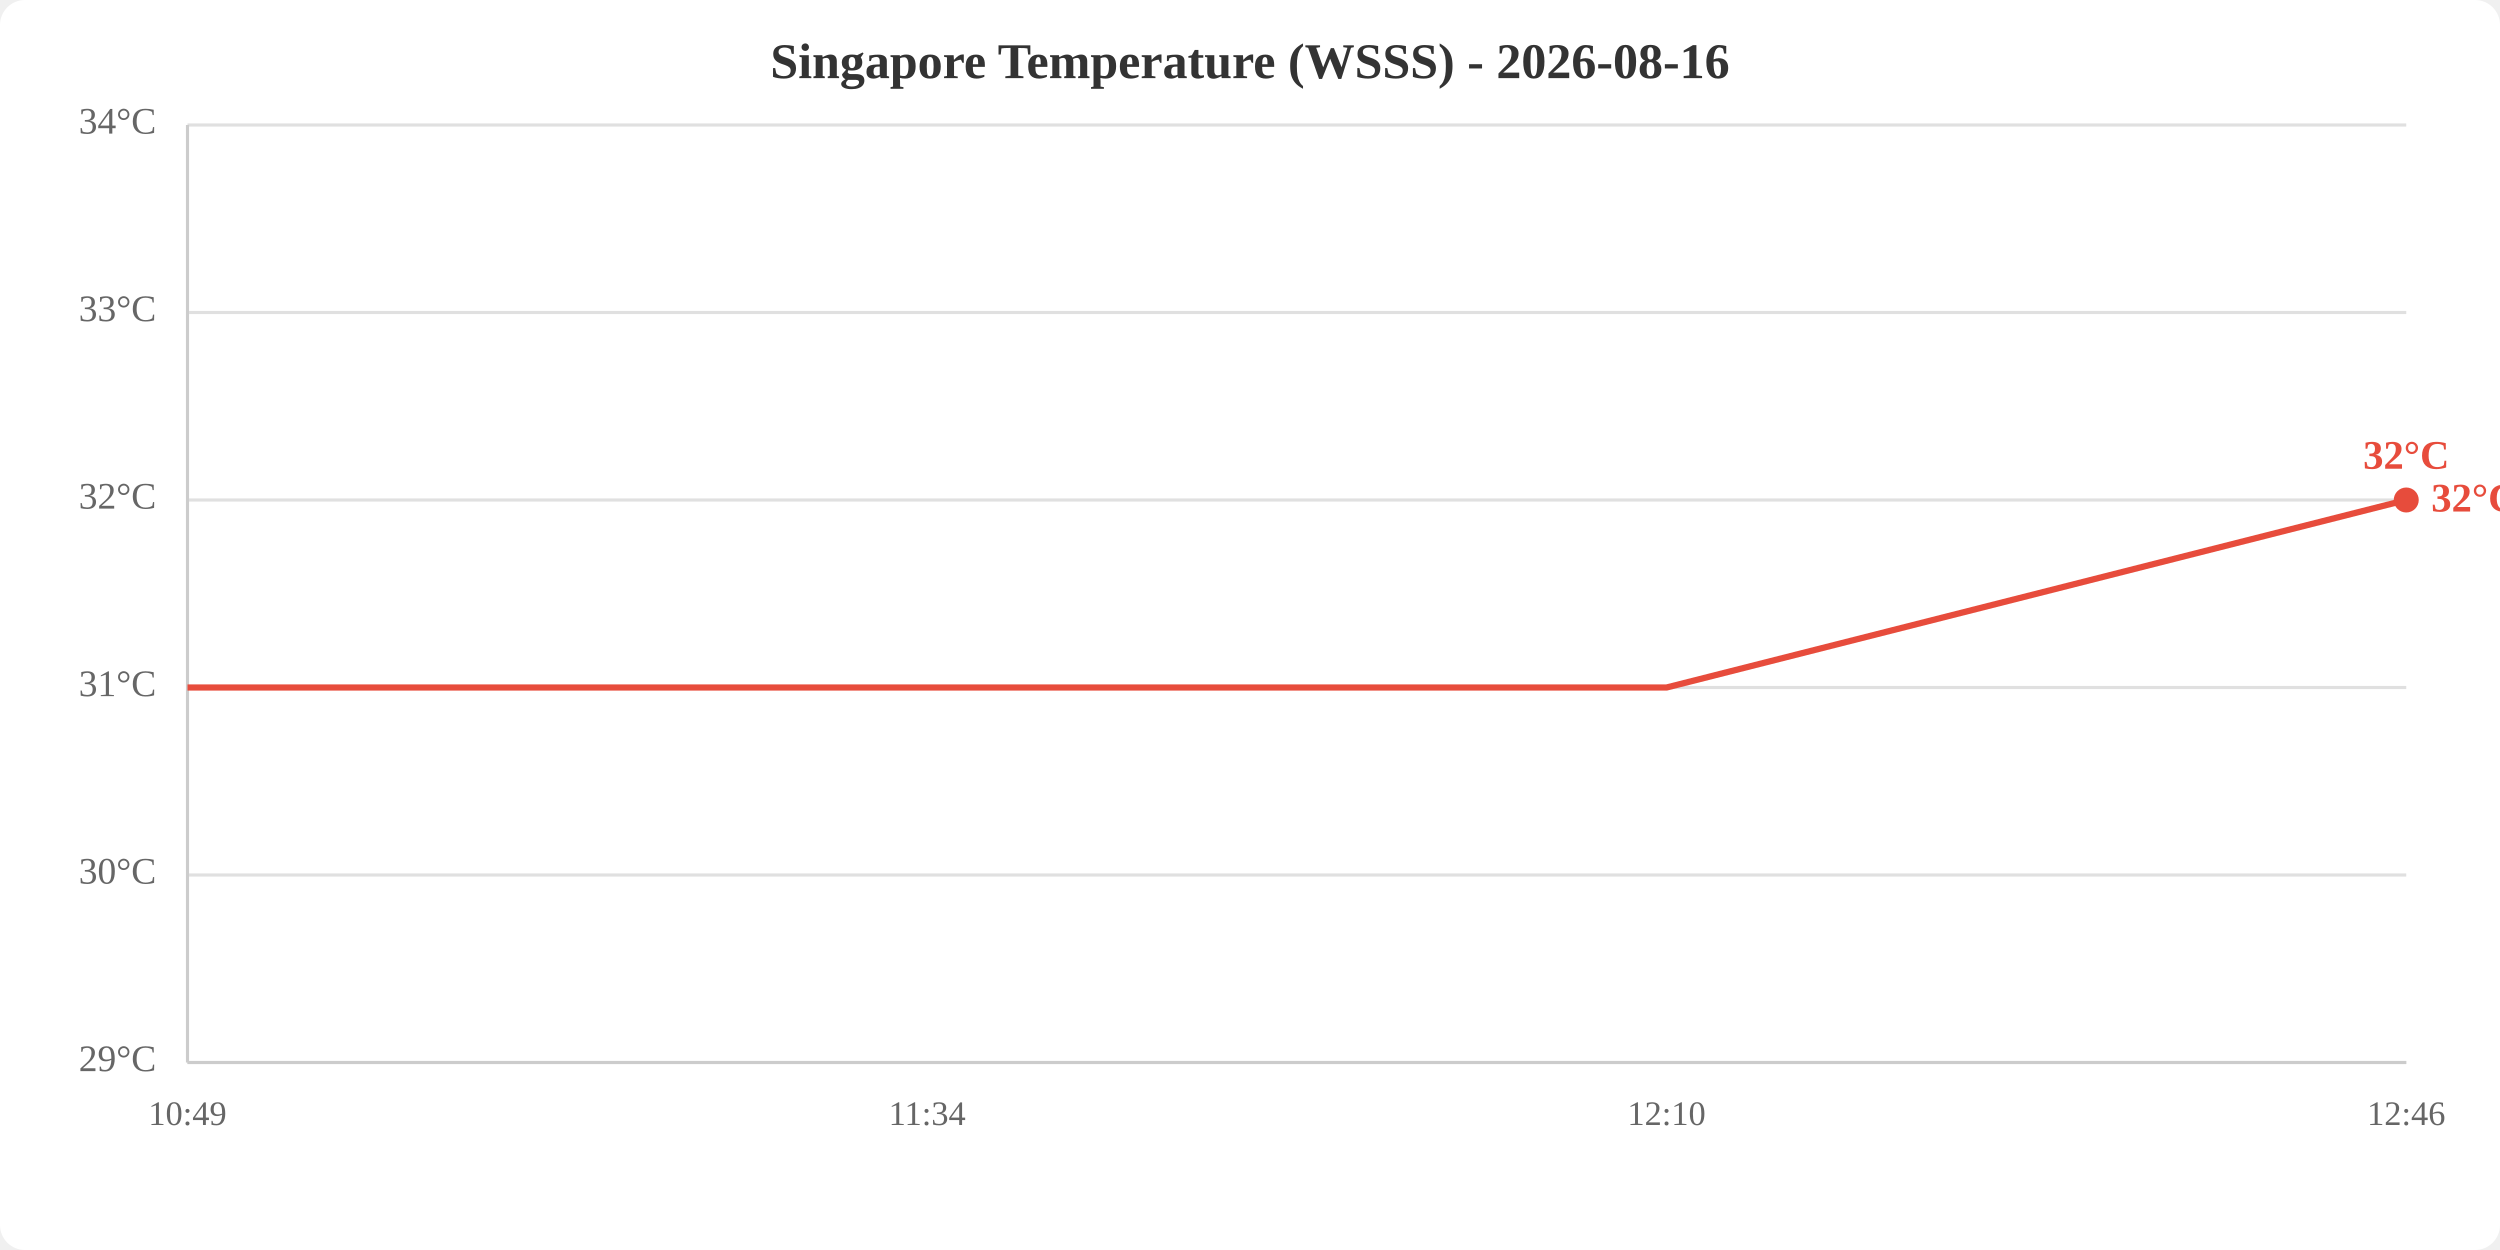
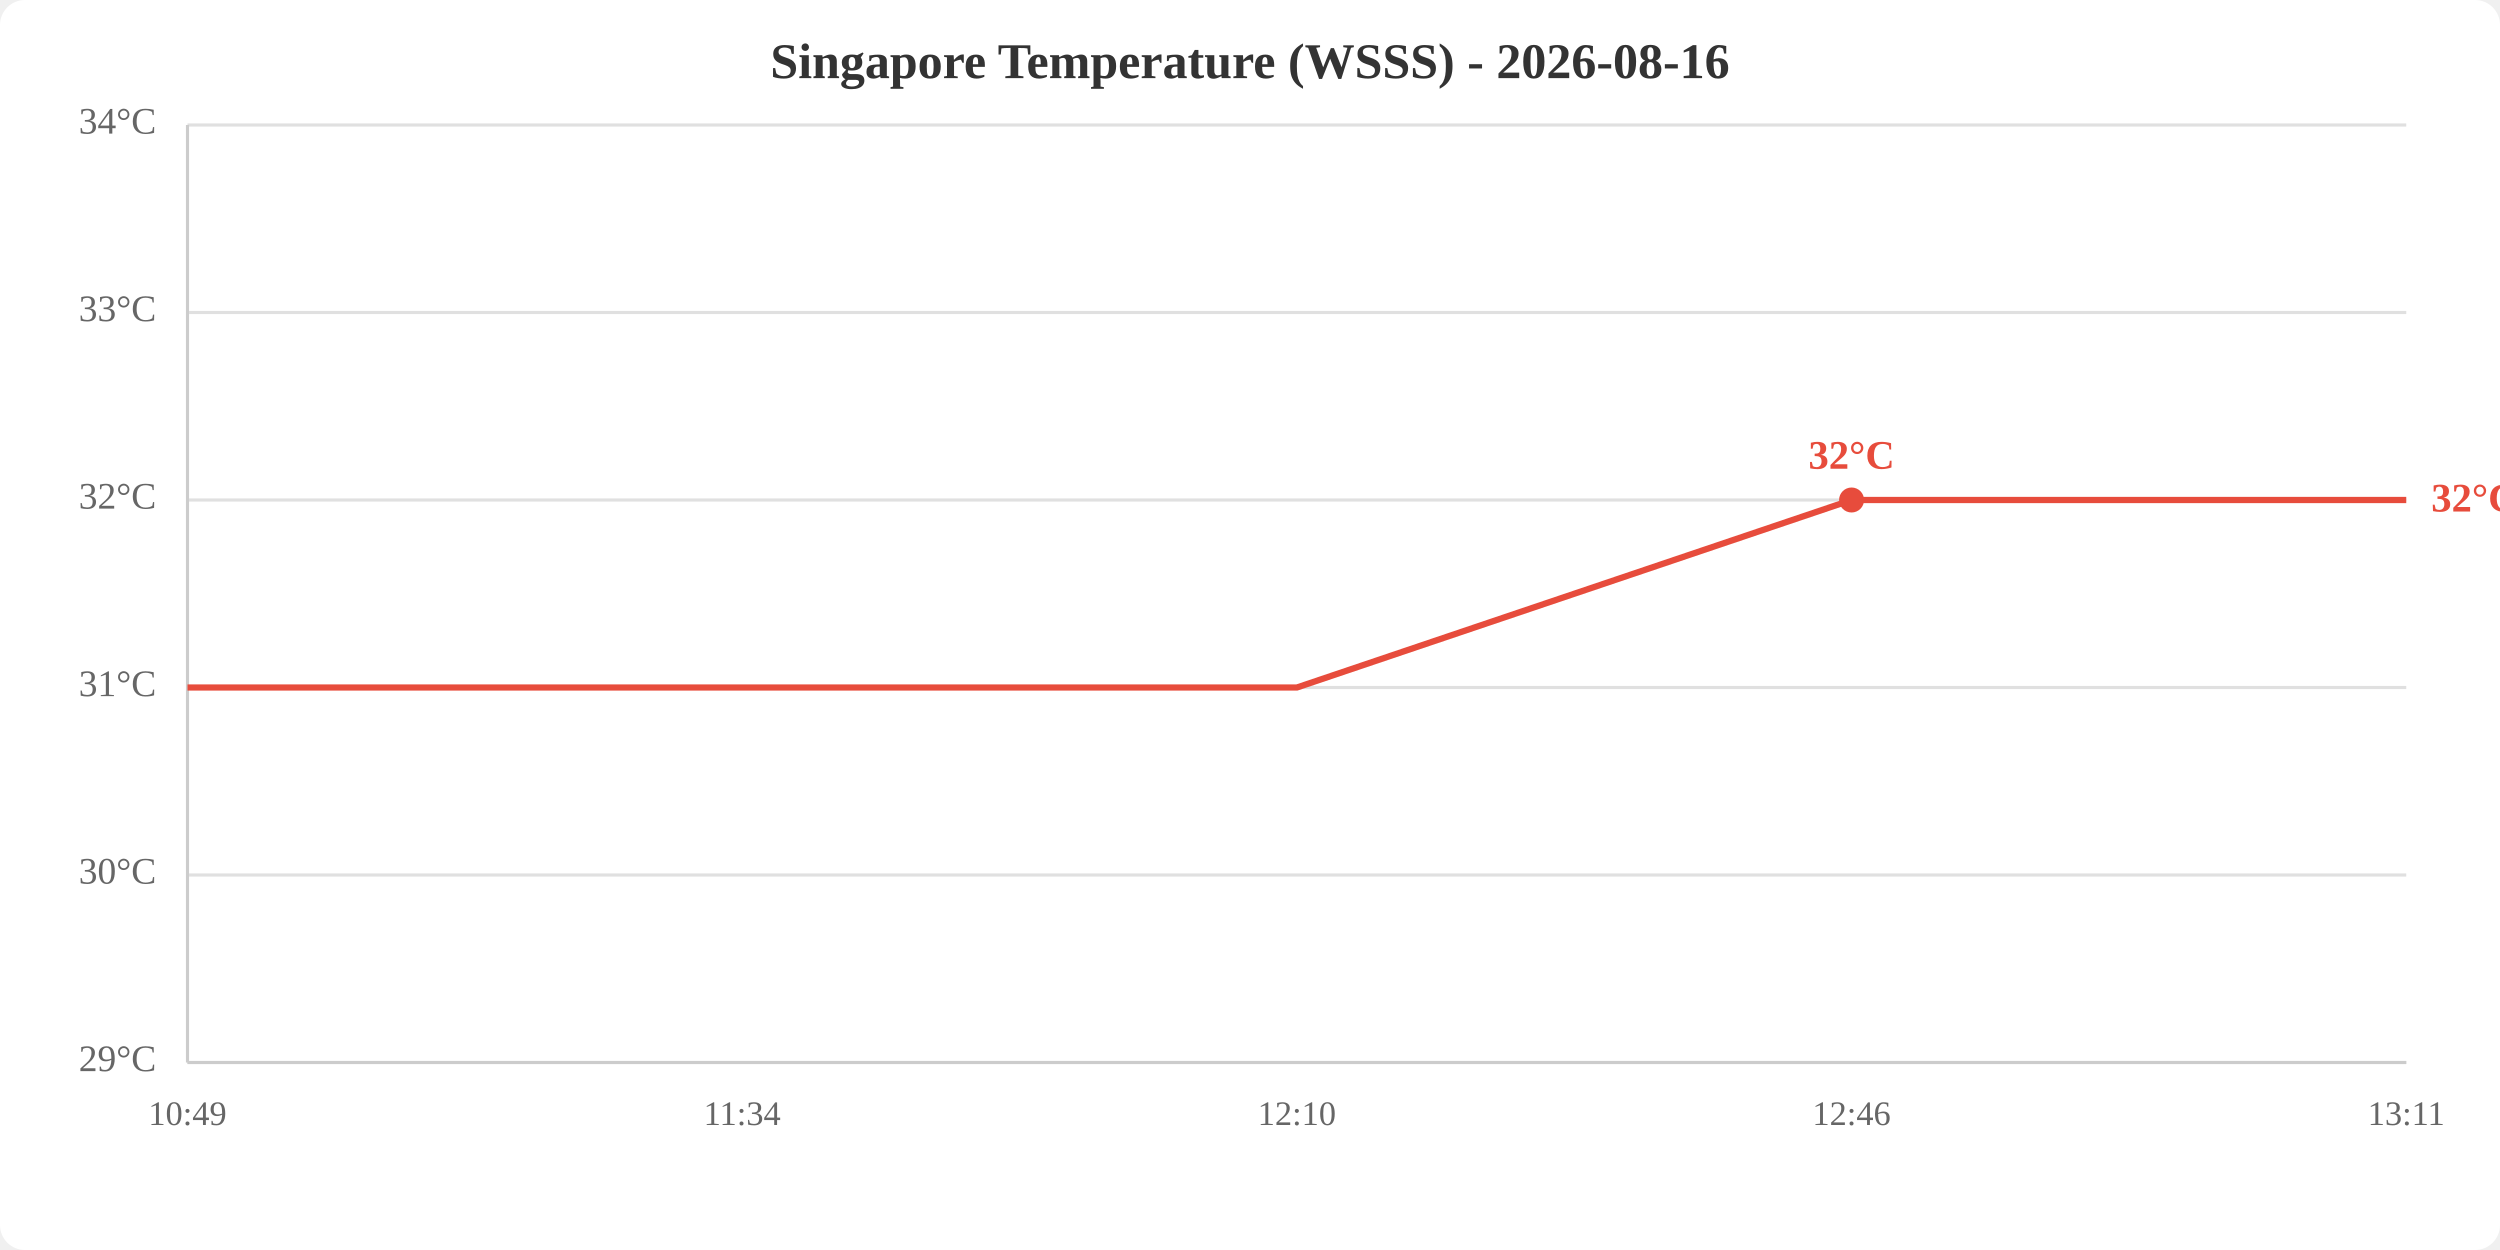
<svg xmlns="http://www.w3.org/2000/svg" viewBox="0 0 800 400" width="800" height="400">
  <rect width="800" height="400" fill="white" rx="8" />
  <text x="400.0" y="25" text-anchor="middle" font-size="16" font-weight="bold" fill="#333">Singapore Temperature (WSSS) - 2026-08-16</text>
  <line x1="60" y1="340.0" x2="770" y2="340.0" stroke="#e0e0e0" stroke-width="1" />
  <line x1="60" y1="280.0" x2="770" y2="280.0" stroke="#e0e0e0" stroke-width="1" />
  <line x1="60" y1="220.0" x2="770" y2="220.0" stroke="#e0e0e0" stroke-width="1" />
  <line x1="60" y1="160.0" x2="770" y2="160.0" stroke="#e0e0e0" stroke-width="1" />
  <line x1="60" y1="100.0" x2="770" y2="100.0" stroke="#e0e0e0" stroke-width="1" />
  <line x1="60" y1="40.0" x2="770" y2="40.0" stroke="#e0e0e0" stroke-width="1" />
  <text x="50" y="340.0" text-anchor="end" dominant-baseline="middle" fill="#666" font-size="12">29°C</text>
  <text x="50" y="280.0" text-anchor="end" dominant-baseline="middle" fill="#666" font-size="12">30°C</text>
  <text x="50" y="220.0" text-anchor="end" dominant-baseline="middle" fill="#666" font-size="12">31°C</text>
  <text x="50" y="160.0" text-anchor="end" dominant-baseline="middle" fill="#666" font-size="12">32°C</text>
  <text x="50" y="100.0" text-anchor="end" dominant-baseline="middle" fill="#666" font-size="12">33°C</text>
  <text x="50" y="40.0" text-anchor="end" dominant-baseline="middle" fill="#666" font-size="12">34°C</text>
  <text x="60.0" y="360" text-anchor="middle" fill="#666" font-size="11">10:49</text>
-   <text x="296.7" y="360" text-anchor="middle" fill="#666" font-size="11">11:34</text>
-   <text x="533.3" y="360" text-anchor="middle" fill="#666" font-size="11">12:10</text>
-   <text x="770.0" y="360" text-anchor="middle" fill="#666" font-size="11">12:46</text>
+   <text x="237.5" y="360" text-anchor="middle" fill="#666" font-size="11">11:34</text>
+   <text x="415.0" y="360" text-anchor="middle" fill="#666" font-size="11">12:10</text>
+   <text x="592.5" y="360" text-anchor="middle" fill="#666" font-size="11">12:46</text>
+   <text x="770.0" y="360" text-anchor="middle" fill="#666" font-size="11">13:11</text>
  <line x1="60" y1="40" x2="60" y2="340" stroke="#ccc" stroke-width="1" />
  <line x1="60" y1="340" x2="770" y2="340" stroke="#ccc" stroke-width="1" />
-   <polyline points="60.0,220.0 296.7,220.0 533.3,220.0 770.0,160.0" fill="none" stroke="#e74c3c" stroke-width="2" />
-   <circle cx="770.0" cy="160.0" r="4" fill="#e74c3c" />
-   <text x="770.0" y="150.0" text-anchor="middle" fill="#e74c3c" font-size="13" font-weight="bold">32°C</text>
+   <polyline points="60.0,220.0 237.5,220.0 415.0,220.0 592.5,160.0 770.0,160.0" fill="none" stroke="#e74c3c" stroke-width="2" />
+   <circle cx="592.5" cy="160.0" r="4" fill="#e74c3c" />
+   <text x="592.5" y="150.0" text-anchor="middle" fill="#e74c3c" font-size="13" font-weight="bold">32°C</text>
  <text x="778.0" y="160.0" fill="#e74c3c" font-size="13" font-weight="bold" dominant-baseline="middle">32°C</text>
</svg>
